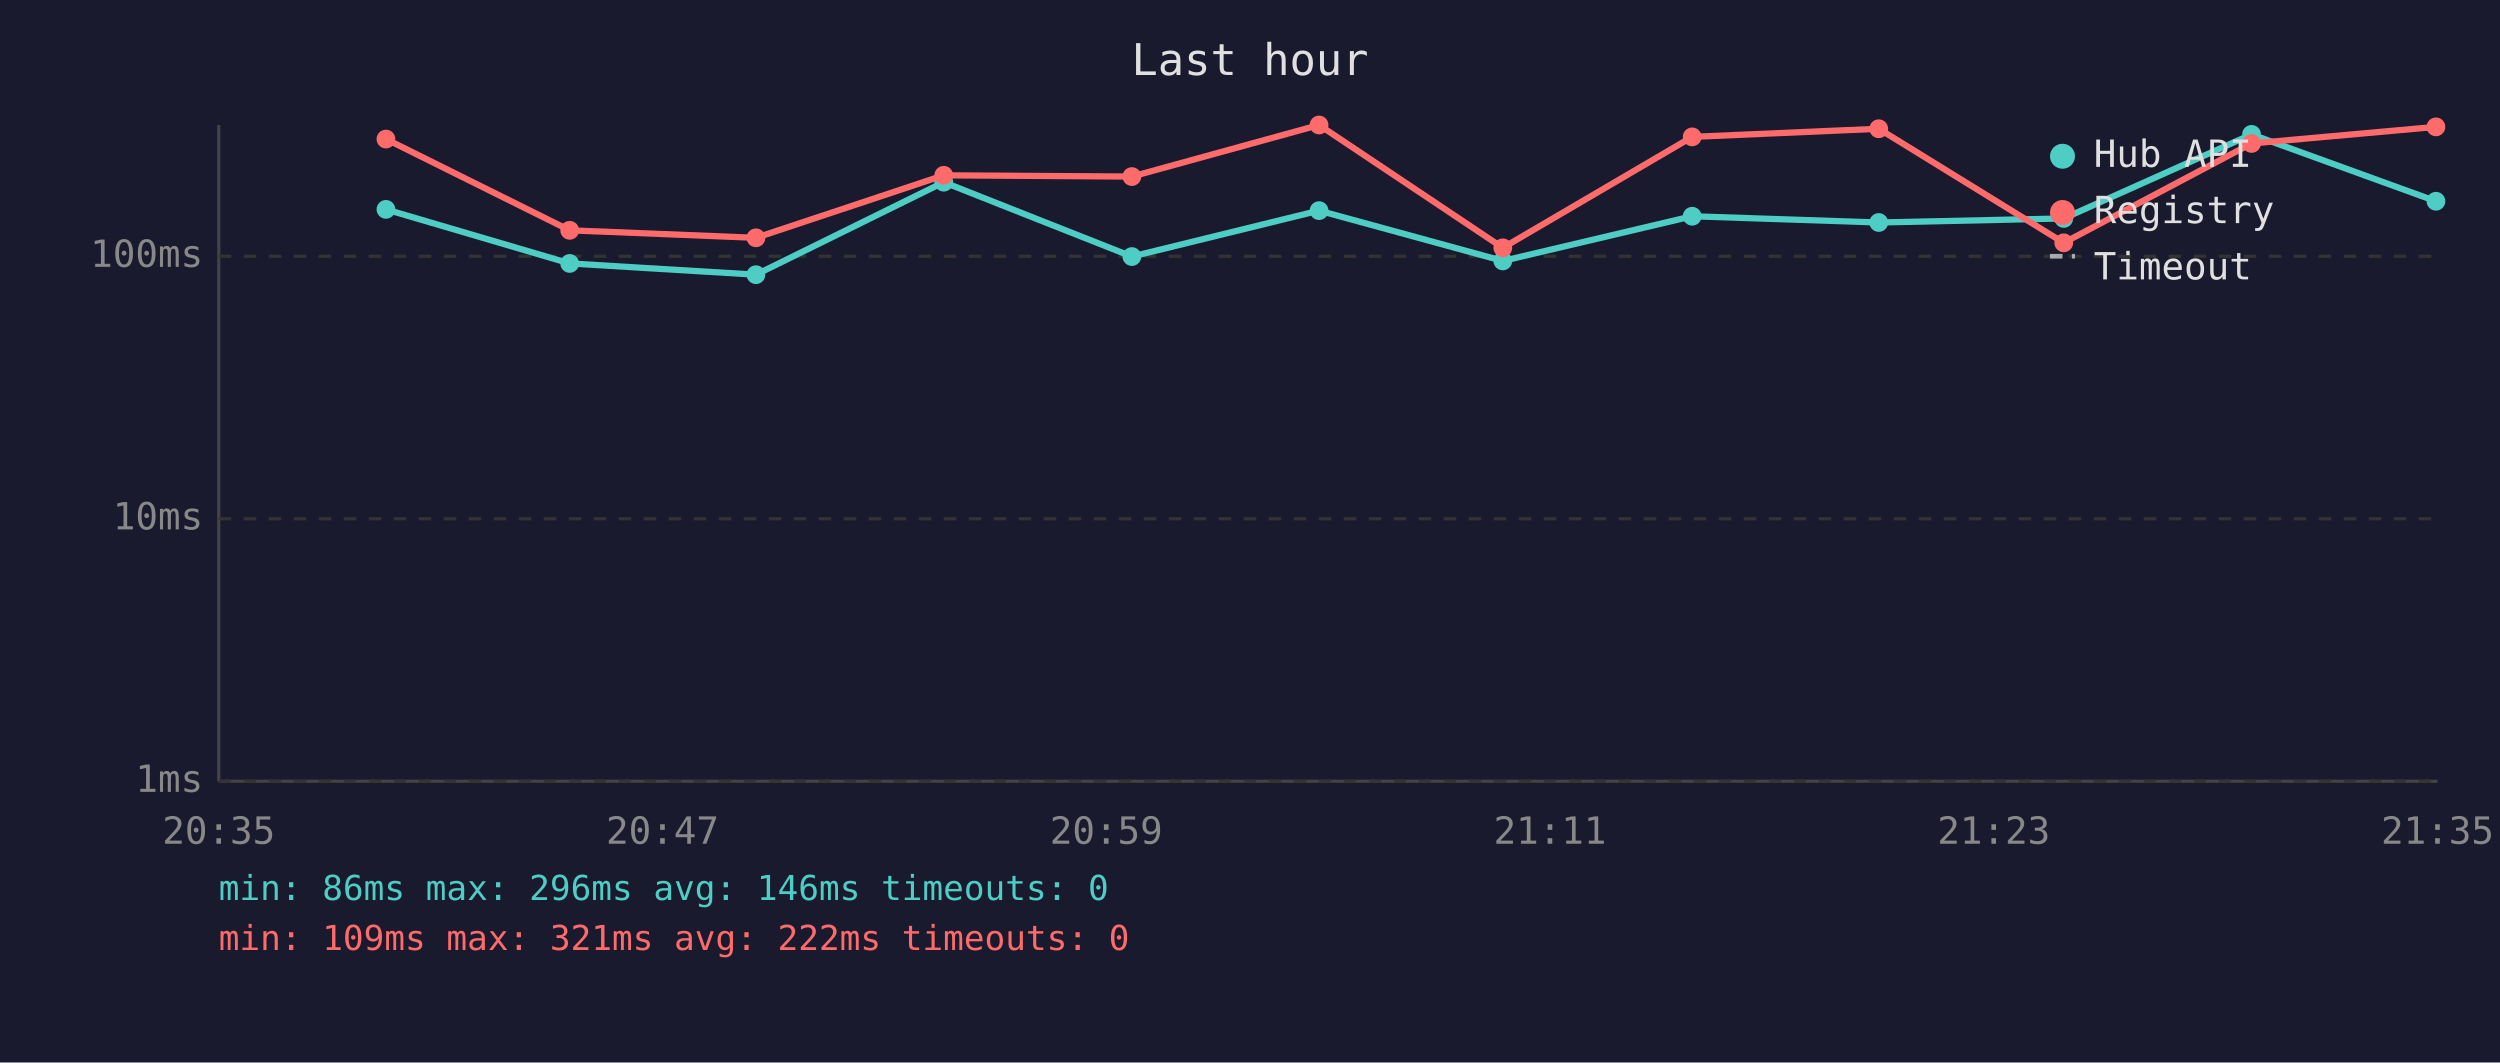
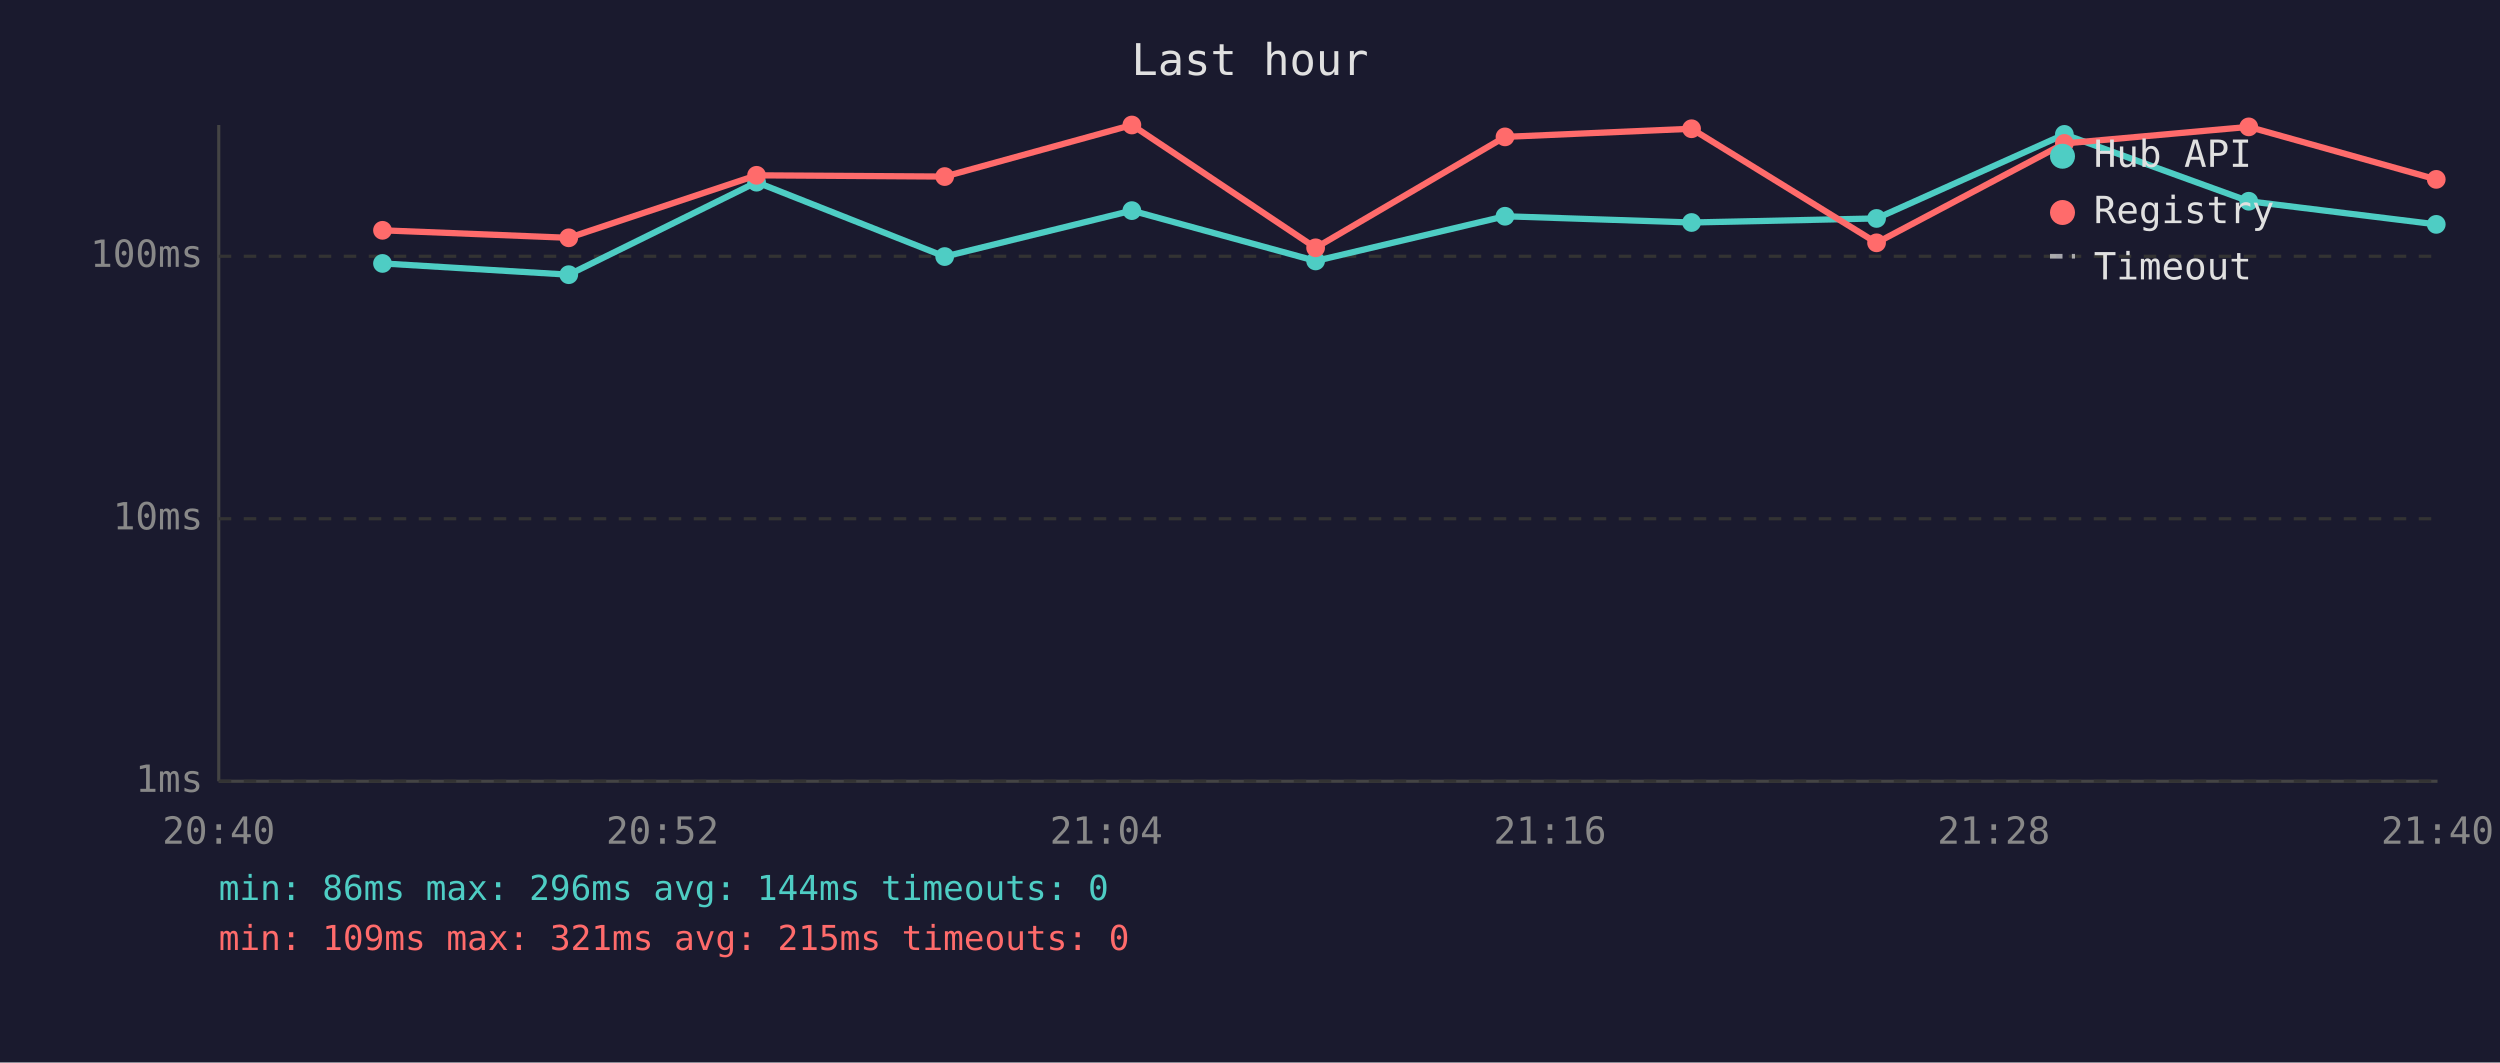
<svg xmlns="http://www.w3.org/2000/svg" viewBox="0 0 800 340" font-family="monospace" font-size="12">
  <rect width="800" height="340" fill="#1a1a2e" />
  <text x="400" y="24" fill="#e0e0e0" font-size="14" text-anchor="middle">Last hour</text>
  <line x1="70" y1="40" x2="70" y2="250" stroke="#444" stroke-width="1" />
  <line x1="70" y1="250" x2="780" y2="250" stroke="#444" stroke-width="1" />
  <line x1="70" y1="250" x2="780" y2="250" stroke="#333" stroke-width="1" stroke-dasharray="4" />
  <text x="65" y="250" fill="#888" text-anchor="end" dominant-baseline="middle">1ms</text>
  <line x1="70" y1="166" x2="780" y2="166" stroke="#333" stroke-width="1" stroke-dasharray="4" />
  <text x="65" y="166" fill="#888" text-anchor="end" dominant-baseline="middle">10ms</text>
  <line x1="70" y1="82" x2="780" y2="82" stroke="#333" stroke-width="1" stroke-dasharray="4" />
  <text x="65" y="82" fill="#888" text-anchor="end" dominant-baseline="middle">100ms</text>
-   <text x="70" y="270" fill="#888" text-anchor="middle">20:35</text>
-   <text x="212" y="270" fill="#888" text-anchor="middle">20:47</text>
-   <text x="354" y="270" fill="#888" text-anchor="middle">20:59</text>
-   <text x="496" y="270" fill="#888" text-anchor="middle">21:11</text>
-   <text x="638" y="270" fill="#888" text-anchor="middle">21:23</text>
-   <text x="780" y="270" fill="#888" text-anchor="middle">21:35</text>
-   <polyline points="123.5,67.0 182.3,84.3 241.9,87.9 302.0,58.3 362.2,82.1 422.1,67.4 480.9,83.5 541.5,69.2 601.2,71.2 660.4,69.9 720.5,43.0 779.5,64.4" fill="none" stroke="#4ecdc4" stroke-width="2" opacity="1" />
-   <circle cx="123.5" cy="67.0" r="3" fill="#4ecdc4" />
-   <circle cx="182.3" cy="84.3" r="3" fill="#4ecdc4" />
-   <circle cx="241.9" cy="87.9" r="3" fill="#4ecdc4" />
-   <circle cx="302.0" cy="58.3" r="3" fill="#4ecdc4" />
-   <circle cx="362.2" cy="82.1" r="3" fill="#4ecdc4" />
-   <circle cx="422.1" cy="67.4" r="3" fill="#4ecdc4" />
-   <circle cx="480.9" cy="83.5" r="3" fill="#4ecdc4" />
-   <circle cx="541.5" cy="69.2" r="3" fill="#4ecdc4" />
-   <circle cx="601.2" cy="71.2" r="3" fill="#4ecdc4" />
-   <circle cx="660.4" cy="69.9" r="3" fill="#4ecdc4" />
-   <circle cx="720.5" cy="43.0" r="3" fill="#4ecdc4" />
-   <circle cx="779.5" cy="64.4" r="3" fill="#4ecdc4" />
-   <polyline points="123.5,44.5 182.3,73.7 241.9,76.1 302.0,56.1 362.2,56.5 422.1,40.0 480.9,79.3 541.5,43.8 601.2,41.2 660.4,77.7 720.5,45.9 779.5,40.6" fill="none" stroke="#ff6b6b" stroke-width="2" opacity="1" />
-   <circle cx="123.5" cy="44.5" r="3" fill="#ff6b6b" />
-   <circle cx="182.3" cy="73.7" r="3" fill="#ff6b6b" />
-   <circle cx="241.9" cy="76.1" r="3" fill="#ff6b6b" />
-   <circle cx="302.0" cy="56.1" r="3" fill="#ff6b6b" />
-   <circle cx="362.2" cy="56.5" r="3" fill="#ff6b6b" />
-   <circle cx="422.1" cy="40.0" r="3" fill="#ff6b6b" />
-   <circle cx="480.9" cy="79.3" r="3" fill="#ff6b6b" />
-   <circle cx="541.5" cy="43.8" r="3" fill="#ff6b6b" />
-   <circle cx="601.2" cy="41.2" r="3" fill="#ff6b6b" />
-   <circle cx="660.4" cy="77.7" r="3" fill="#ff6b6b" />
-   <circle cx="720.5" cy="45.9" r="3" fill="#ff6b6b" />
-   <circle cx="779.5" cy="40.6" r="3" fill="#ff6b6b" />
+   <text x="70" y="270" fill="#888" text-anchor="middle">20:40</text>
+   <text x="212" y="270" fill="#888" text-anchor="middle">20:52</text>
+   <text x="354" y="270" fill="#888" text-anchor="middle">21:04</text>
+   <text x="496" y="270" fill="#888" text-anchor="middle">21:16</text>
+   <text x="638" y="270" fill="#888" text-anchor="middle">21:28</text>
+   <text x="780" y="270" fill="#888" text-anchor="middle">21:40</text>
+   <polyline points="122.4,84.3 182.0,87.9 242.1,58.3 302.3,82.1 362.2,67.4 421.0,83.5 481.6,69.2 541.3,71.2 600.5,69.9 660.6,43.0 719.6,64.4 779.6,71.8" fill="none" stroke="#4ecdc4" stroke-width="2" opacity="1" />
+   <circle cx="122.4" cy="84.3" r="3" fill="#4ecdc4" />
+   <circle cx="182.0" cy="87.9" r="3" fill="#4ecdc4" />
+   <circle cx="242.1" cy="58.3" r="3" fill="#4ecdc4" />
+   <circle cx="302.3" cy="82.1" r="3" fill="#4ecdc4" />
+   <circle cx="362.2" cy="67.4" r="3" fill="#4ecdc4" />
+   <circle cx="421.0" cy="83.5" r="3" fill="#4ecdc4" />
+   <circle cx="481.6" cy="69.2" r="3" fill="#4ecdc4" />
+   <circle cx="541.3" cy="71.2" r="3" fill="#4ecdc4" />
+   <circle cx="600.5" cy="69.9" r="3" fill="#4ecdc4" />
+   <circle cx="660.6" cy="43.0" r="3" fill="#4ecdc4" />
+   <circle cx="719.6" cy="64.4" r="3" fill="#4ecdc4" />
+   <circle cx="779.6" cy="71.8" r="3" fill="#4ecdc4" />
+   <polyline points="122.4,73.7 182.0,76.1 242.1,56.1 302.3,56.5 362.2,40.0 421.0,79.3 481.6,43.8 541.3,41.2 600.5,77.7 660.6,45.9 719.6,40.6 779.6,57.4" fill="none" stroke="#ff6b6b" stroke-width="2" opacity="1" />
+   <circle cx="122.4" cy="73.7" r="3" fill="#ff6b6b" />
+   <circle cx="182.0" cy="76.1" r="3" fill="#ff6b6b" />
+   <circle cx="242.1" cy="56.1" r="3" fill="#ff6b6b" />
+   <circle cx="302.3" cy="56.5" r="3" fill="#ff6b6b" />
+   <circle cx="362.2" cy="40.0" r="3" fill="#ff6b6b" />
+   <circle cx="421.0" cy="79.3" r="3" fill="#ff6b6b" />
+   <circle cx="481.6" cy="43.8" r="3" fill="#ff6b6b" />
+   <circle cx="541.3" cy="41.2" r="3" fill="#ff6b6b" />
+   <circle cx="600.5" cy="77.7" r="3" fill="#ff6b6b" />
+   <circle cx="660.6" cy="45.9" r="3" fill="#ff6b6b" />
+   <circle cx="719.6" cy="40.6" r="3" fill="#ff6b6b" />
+   <circle cx="779.6" cy="57.4" r="3" fill="#ff6b6b" />
  <circle cx="660" cy="50" r="4" fill="#4ecdc4" />
  <text x="670" y="50" fill="#e0e0e0" dominant-baseline="middle">Hub API</text>
  <circle cx="660" cy="68" r="4" fill="#ff6b6b" />
  <text x="670" y="68" fill="#e0e0e0" dominant-baseline="middle">Registry</text>
  <line x1="656" y1="82" x2="664" y2="82" stroke="#e0e0e0" stroke-width="1.5" stroke-dasharray="4,3" opacity="0.7" />
  <text x="670" y="86" fill="#e0e0e0" dominant-baseline="middle">Timeout</text>
-   <text x="70" y="288" fill="#4ecdc4" font-size="11">min: 86ms  max: 296ms  avg: 146ms  timeouts: 0</text>
-   <text x="70" y="304" fill="#ff6b6b" font-size="11">min: 109ms  max: 321ms  avg: 222ms  timeouts: 0</text>
+   <text x="70" y="288" fill="#4ecdc4" font-size="11">min: 86ms  max: 296ms  avg: 144ms  timeouts: 0</text>
+   <text x="70" y="304" fill="#ff6b6b" font-size="11">min: 109ms  max: 321ms  avg: 215ms  timeouts: 0</text>
</svg>
